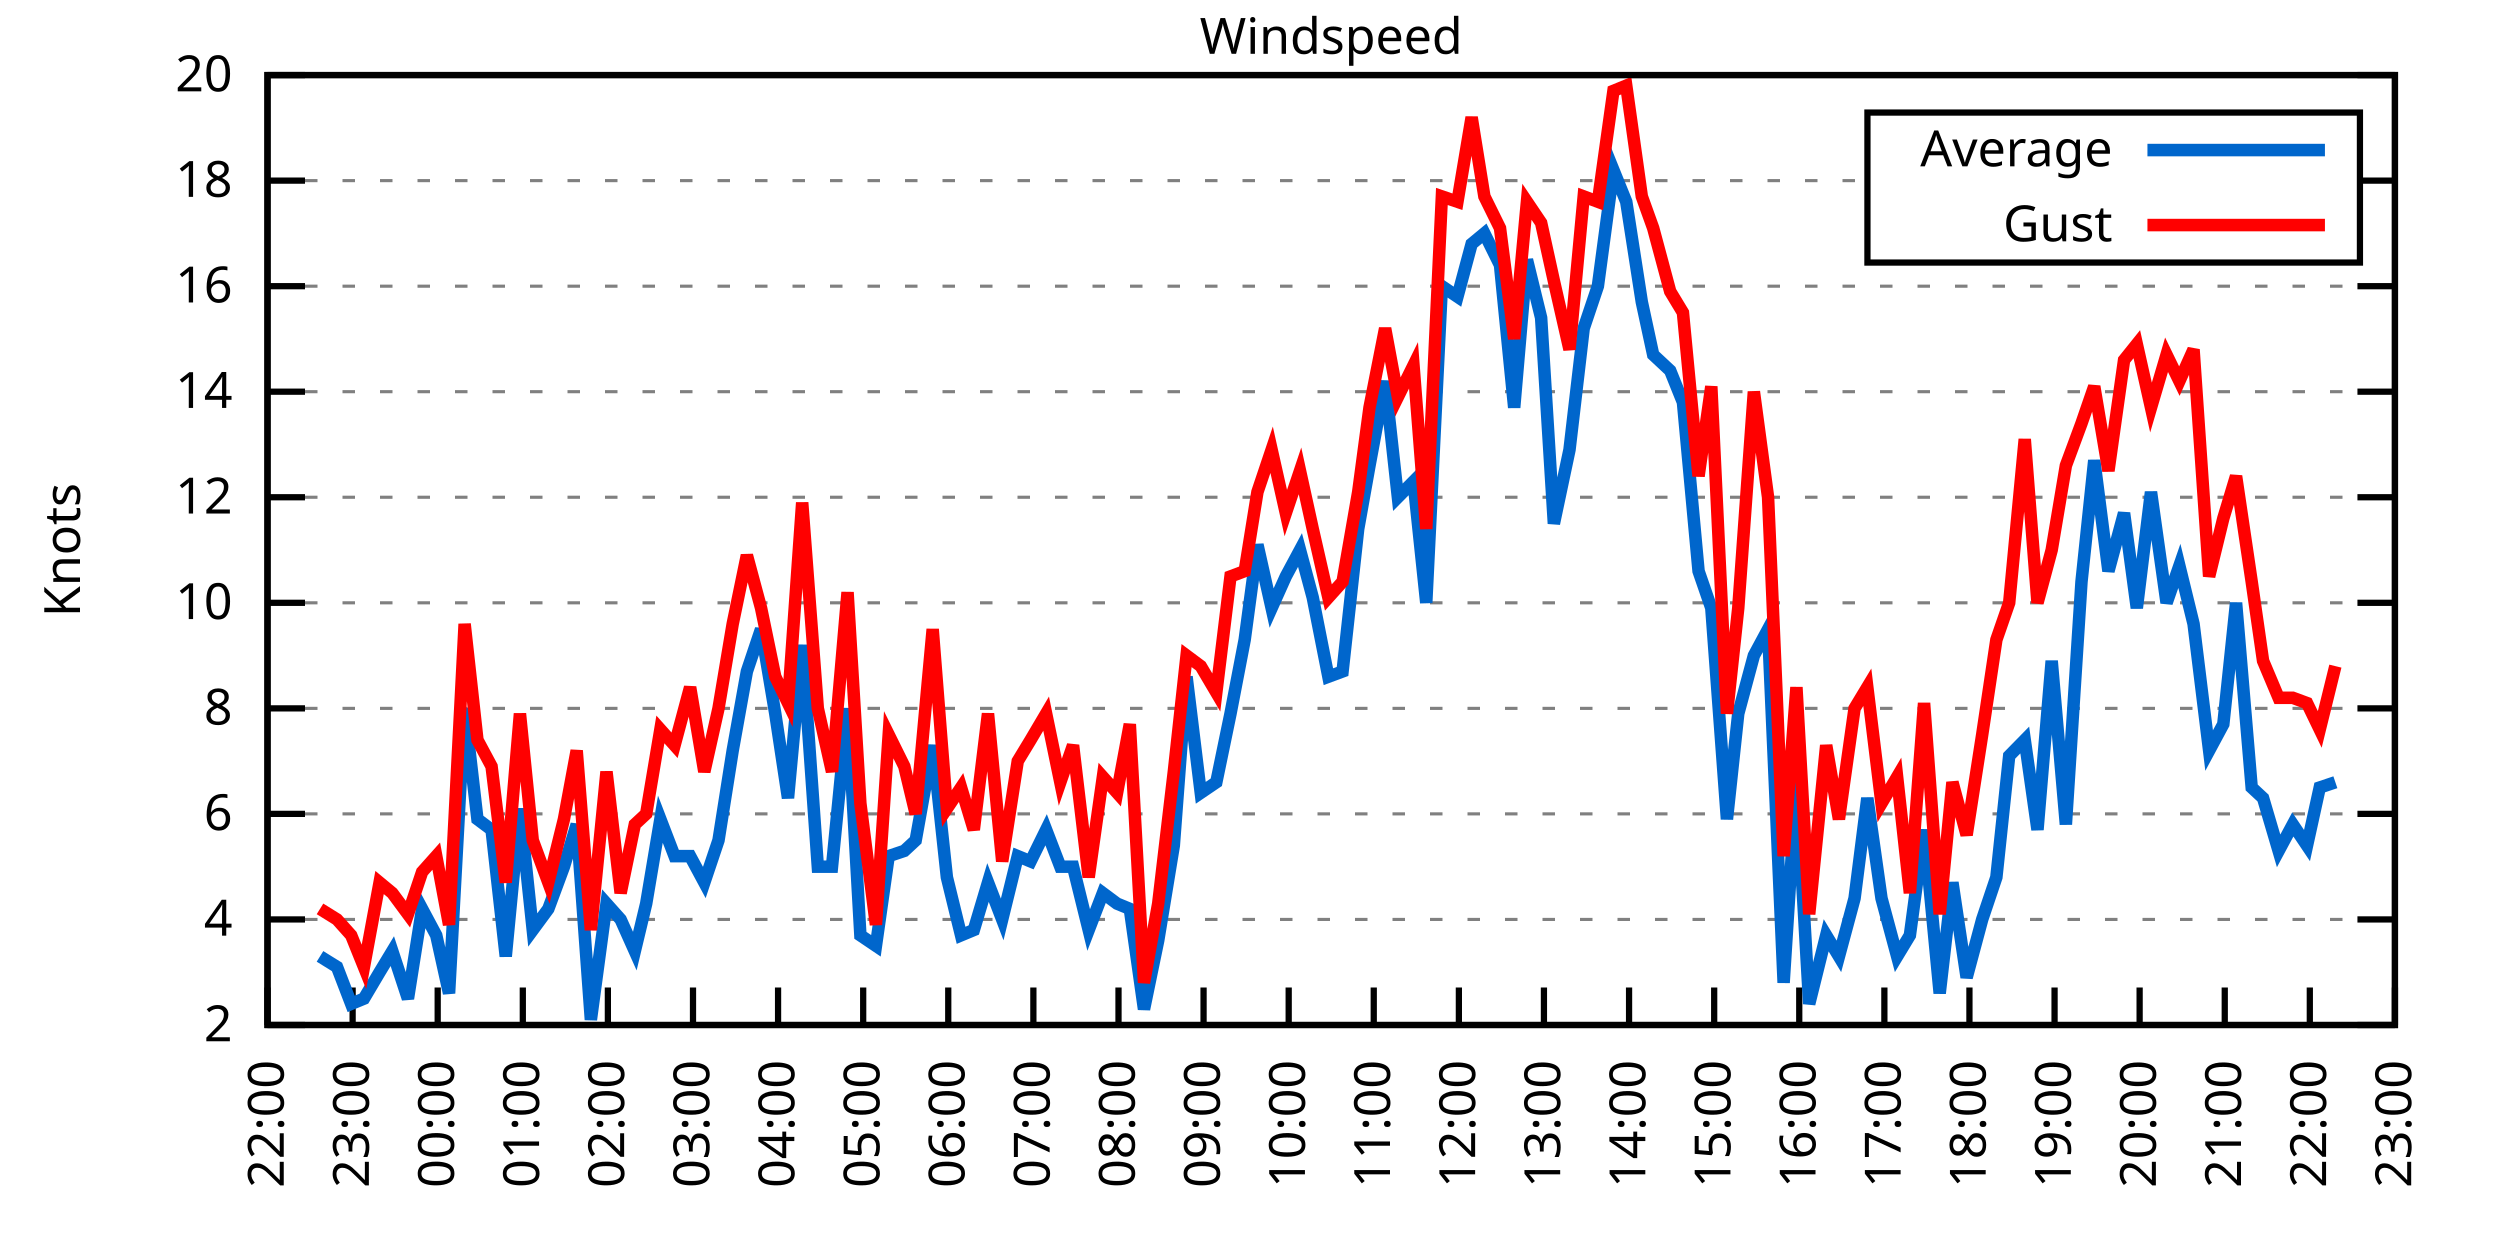
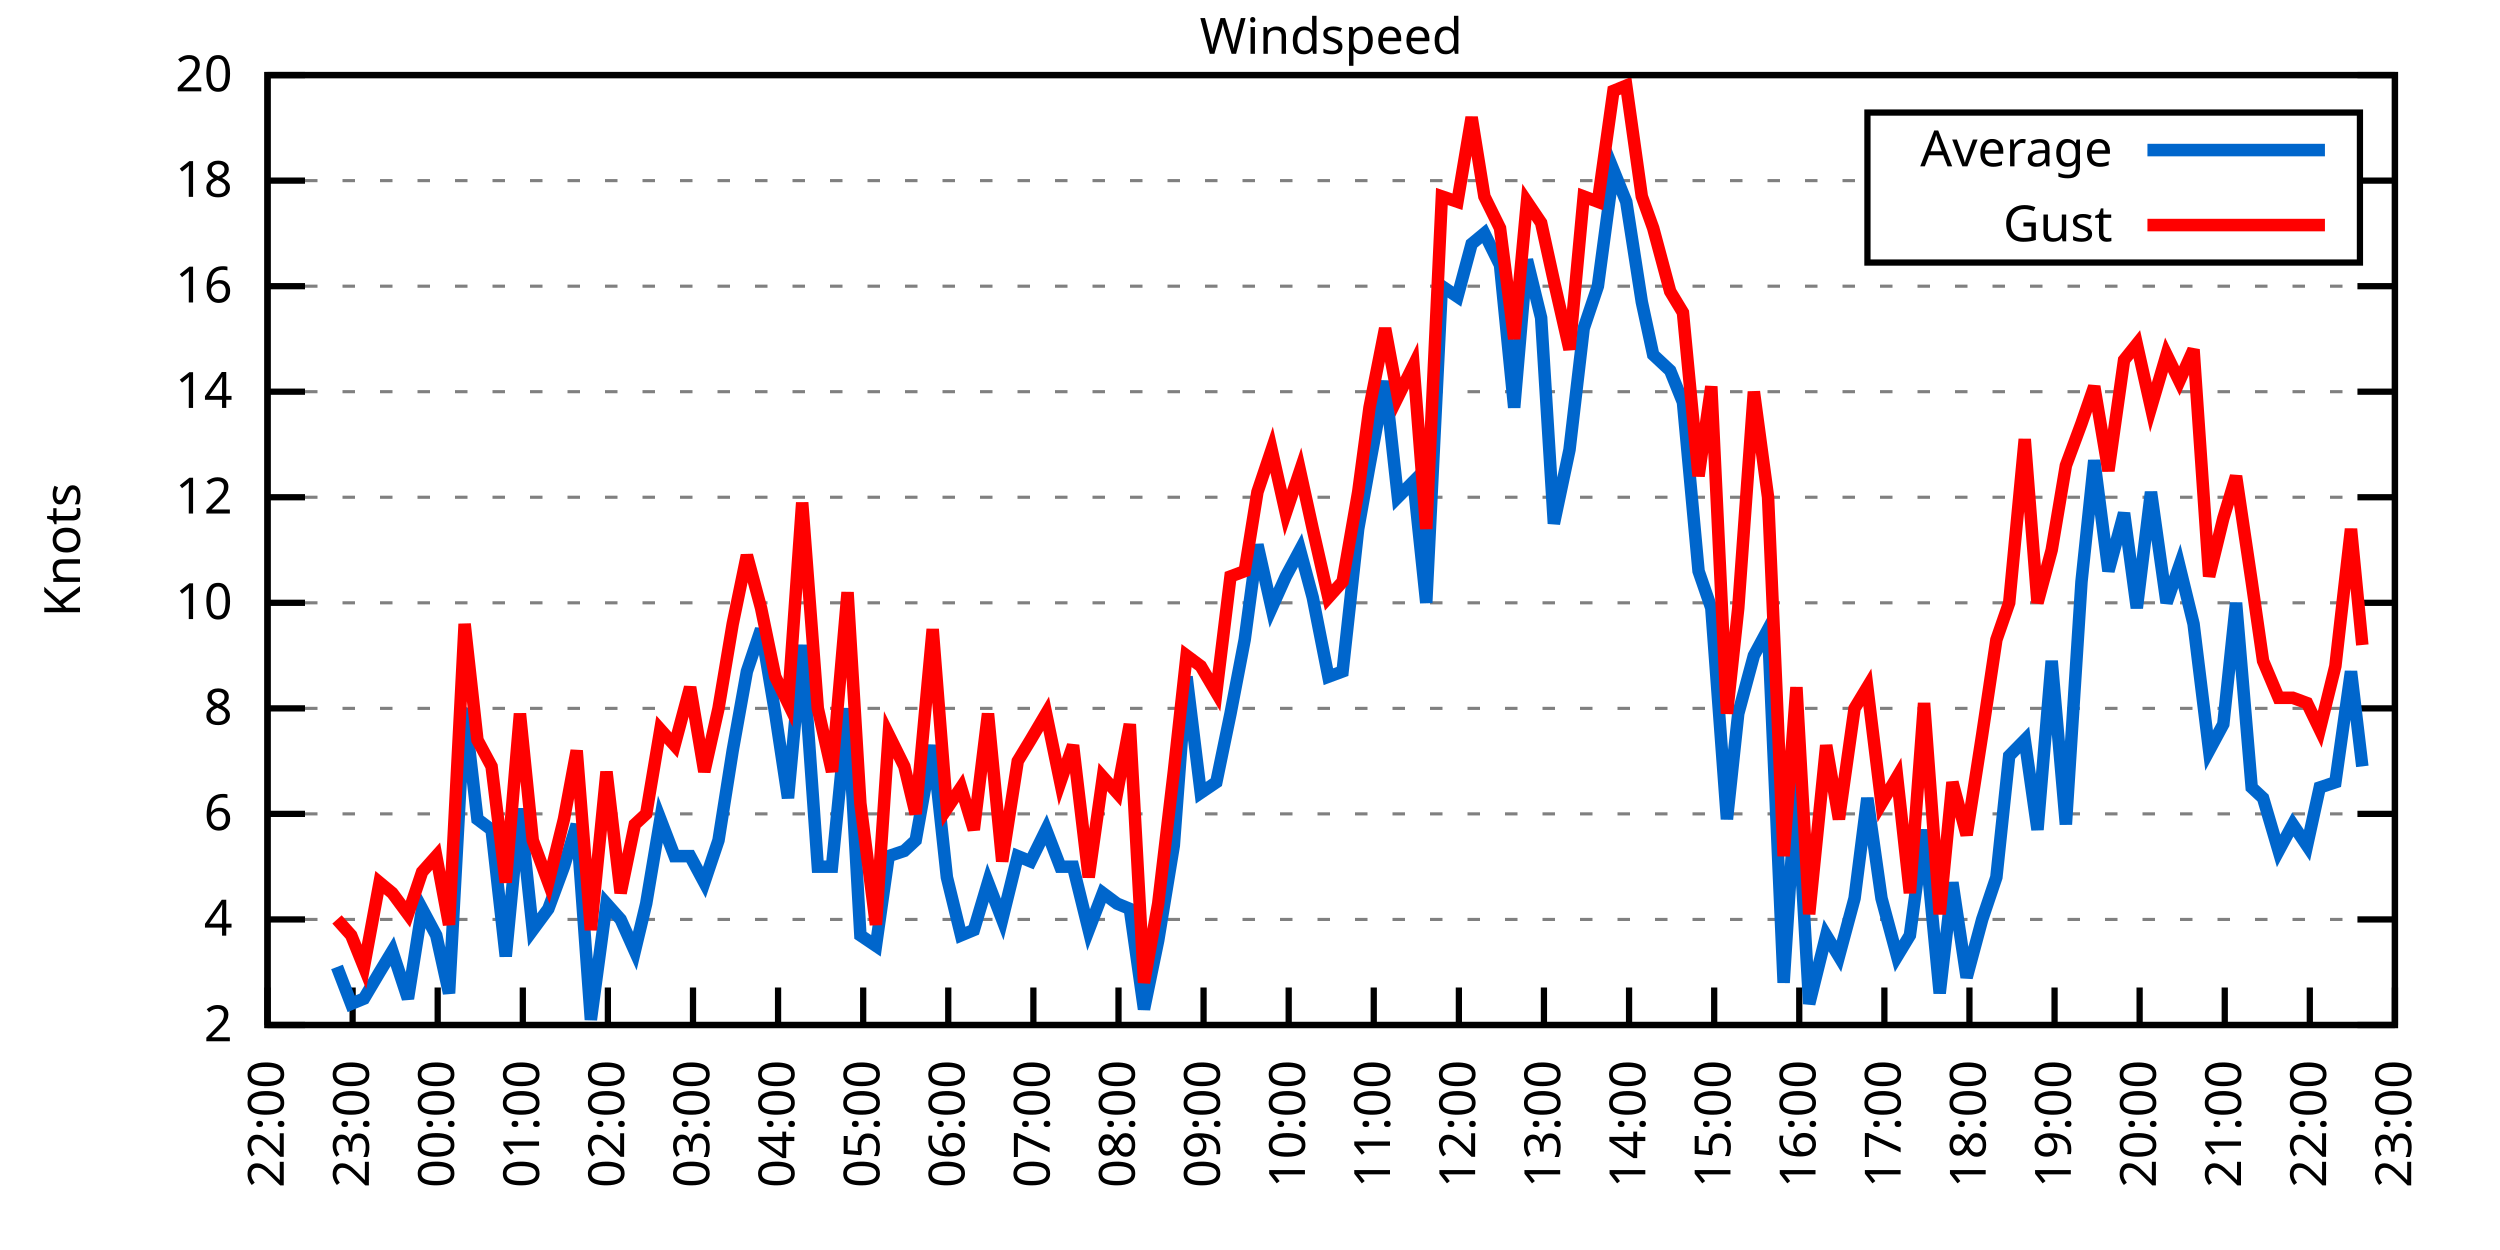
<svg xmlns="http://www.w3.org/2000/svg" xmlns:xlink="http://www.w3.org/1999/xlink" width="400" height="200" viewBox="0 0 400 200">
  <g id="gnuplot_canvas">
    <rect x="0" y="0" width="400" height="200" fill="none" />
    <defs>
      <circle id="gpDot" r="0.5" stroke-width="0.5" stroke="currentColor" />
      <path id="gpPt0" stroke-width="0.333" stroke="currentColor" d="M-1,0 h2 M0,-1 v2" />
      <path id="gpPt1" stroke-width="0.333" stroke="currentColor" d="M-1,-1 L1,1 M1,-1 L-1,1" />
      <path id="gpPt2" stroke-width="0.333" stroke="currentColor" d="M-1,0 L1,0 M0,-1 L0,1 M-1,-1 L1,1 M-1,1 L1,-1" />
      <rect id="gpPt3" stroke-width="0.333" stroke="currentColor" x="-1" y="-1" width="2" height="2" />
      <rect id="gpPt4" stroke-width="0.333" stroke="currentColor" fill="currentColor" x="-1" y="-1" width="2" height="2" />
      <circle id="gpPt5" stroke-width="0.333" stroke="currentColor" cx="0" cy="0" r="1" />
      <use xlink:href="#gpPt5" id="gpPt6" fill="currentColor" stroke="none" />
      <path id="gpPt7" stroke-width="0.333" stroke="currentColor" d="M0,-1.33 L-1.33,0.67 L1.33,0.67 z" />
      <use xlink:href="#gpPt7" id="gpPt8" fill="currentColor" stroke="none" />
      <use xlink:href="#gpPt7" id="gpPt9" stroke="currentColor" transform="rotate(180)" />
      <use xlink:href="#gpPt9" id="gpPt10" fill="currentColor" stroke="none" />
      <use xlink:href="#gpPt3" id="gpPt11" stroke="currentColor" transform="rotate(45)" />
      <use xlink:href="#gpPt11" id="gpPt12" fill="currentColor" stroke="none" />
      <path id="gpPt13" stroke-width="0.333" stroke="currentColor" d="M0,1.330 L1.265,0.411 L0.782,-1.067 L-0.782,-1.076 L-1.265,0.411 z" />
      <use xlink:href="#gpPt13" id="gpPt14" fill="currentColor" stroke="none" />
      <filter id="textbox" filterUnits="objectBoundingBox" x="0" y="0" height="1" width="1">
        <feFlood flood-color="white" flood-opacity="1" result="bgnd" />
        <feComposite in="SourceGraphic" in2="bgnd" operator="atop" />
      </filter>
      <filter id="greybox" filterUnits="objectBoundingBox" x="0" y="0" height="1" width="1">
        <feFlood flood-color="lightgrey" flood-opacity="1" result="grey" />
        <feComposite in="SourceGraphic" in2="grey" operator="atop" />
      </filter>
    </defs>
    <g fill="none" color="white" stroke="currentColor" stroke-width="1.00" stroke-linecap="butt" stroke-linejoin="miter">
</g>
    <g fill="none" color="black" stroke="currentColor" stroke-width="1.00" stroke-linecap="butt" stroke-linejoin="miter">
      <g stroke="none" shape-rendering="crispEdges">
        <polygon fill="rgb(255, 255, 255)" points="42.80,164.00 383.18,164.00 383.18,12.02 42.80,12.02 " />
      </g>
    </g>
    <g fill="none" color="black" stroke="currentColor" stroke-width="1.00" stroke-linecap="butt" stroke-linejoin="miter">
</g>
    <g fill="none" color="black" stroke="black" stroke-width="0.50" stroke-linecap="butt" stroke-linejoin="miter">
</g>
    <g fill="none" color="gray" stroke="currentColor" stroke-width="0.50" stroke-linecap="butt" stroke-linejoin="miter">
      <path stroke="gray" stroke-dasharray="2,4" class="gridline" d="M42.80,164.00 L383.19,164.00  " />
    </g>
    <g fill="none" color="gray" stroke="gray" stroke-width="1.00" stroke-linecap="butt" stroke-linejoin="miter">
</g>
    <g fill="none" color="black" stroke="currentColor" stroke-width="1.00" stroke-linecap="butt" stroke-linejoin="miter">
      <path stroke="black" d="M42.80,164.00 L48.80,164.00 M383.19,164.00 L377.19,164.00  " />
      <g transform="translate(37.20,166.60)" stroke="none" fill="black" font-family="Sans" font-size="8.00" text-anchor="end">
        <text>
          <tspan font-family="Sans"> 2</tspan>
        </text>
      </g>
    </g>
    <g fill="none" color="black" stroke="currentColor" stroke-width="1.00" stroke-linecap="butt" stroke-linejoin="miter">
</g>
    <g fill="none" color="black" stroke="black" stroke-width="0.50" stroke-linecap="butt" stroke-linejoin="miter">
</g>
    <g fill="none" color="gray" stroke="currentColor" stroke-width="0.50" stroke-linecap="butt" stroke-linejoin="miter">
      <path stroke="gray" stroke-dasharray="2,4" class="gridline" d="M42.80,147.11 L383.19,147.11  " />
    </g>
    <g fill="none" color="gray" stroke="gray" stroke-width="1.00" stroke-linecap="butt" stroke-linejoin="miter">
</g>
    <g fill="none" color="black" stroke="currentColor" stroke-width="1.00" stroke-linecap="butt" stroke-linejoin="miter">
      <path stroke="black" d="M42.80,147.11 L48.80,147.11 M383.19,147.11 L377.19,147.11  " />
      <g transform="translate(37.20,149.71)" stroke="none" fill="black" font-family="Sans" font-size="8.00" text-anchor="end">
        <text>
          <tspan font-family="Sans"> 4</tspan>
        </text>
      </g>
    </g>
    <g fill="none" color="black" stroke="currentColor" stroke-width="1.00" stroke-linecap="butt" stroke-linejoin="miter">
</g>
    <g fill="none" color="black" stroke="black" stroke-width="0.50" stroke-linecap="butt" stroke-linejoin="miter">
</g>
    <g fill="none" color="gray" stroke="currentColor" stroke-width="0.50" stroke-linecap="butt" stroke-linejoin="miter">
      <path stroke="gray" stroke-dasharray="2,4" class="gridline" d="M42.80,130.22 L383.19,130.22  " />
    </g>
    <g fill="none" color="gray" stroke="gray" stroke-width="1.00" stroke-linecap="butt" stroke-linejoin="miter">
</g>
    <g fill="none" color="black" stroke="currentColor" stroke-width="1.00" stroke-linecap="butt" stroke-linejoin="miter">
      <path stroke="black" d="M42.80,130.22 L48.80,130.22 M383.19,130.22 L377.19,130.22  " />
      <g transform="translate(37.20,132.82)" stroke="none" fill="black" font-family="Sans" font-size="8.00" text-anchor="end">
        <text>
          <tspan font-family="Sans"> 6</tspan>
        </text>
      </g>
    </g>
    <g fill="none" color="black" stroke="currentColor" stroke-width="1.00" stroke-linecap="butt" stroke-linejoin="miter">
</g>
    <g fill="none" color="black" stroke="black" stroke-width="0.50" stroke-linecap="butt" stroke-linejoin="miter">
</g>
    <g fill="none" color="gray" stroke="currentColor" stroke-width="0.50" stroke-linecap="butt" stroke-linejoin="miter">
      <path stroke="gray" stroke-dasharray="2,4" class="gridline" d="M42.80,113.34 L383.19,113.34  " />
    </g>
    <g fill="none" color="gray" stroke="gray" stroke-width="1.00" stroke-linecap="butt" stroke-linejoin="miter">
</g>
    <g fill="none" color="black" stroke="currentColor" stroke-width="1.00" stroke-linecap="butt" stroke-linejoin="miter">
      <path stroke="black" d="M42.80,113.34 L48.80,113.34 M383.19,113.34 L377.19,113.34  " />
      <g transform="translate(37.20,115.94)" stroke="none" fill="black" font-family="Sans" font-size="8.00" text-anchor="end">
        <text>
          <tspan font-family="Sans"> 8</tspan>
        </text>
      </g>
    </g>
    <g fill="none" color="black" stroke="currentColor" stroke-width="1.00" stroke-linecap="butt" stroke-linejoin="miter">
</g>
    <g fill="none" color="black" stroke="black" stroke-width="0.50" stroke-linecap="butt" stroke-linejoin="miter">
</g>
    <g fill="none" color="gray" stroke="currentColor" stroke-width="0.50" stroke-linecap="butt" stroke-linejoin="miter">
      <path stroke="gray" stroke-dasharray="2,4" class="gridline" d="M42.80,96.45 L383.19,96.45  " />
    </g>
    <g fill="none" color="gray" stroke="gray" stroke-width="1.00" stroke-linecap="butt" stroke-linejoin="miter">
</g>
    <g fill="none" color="black" stroke="currentColor" stroke-width="1.00" stroke-linecap="butt" stroke-linejoin="miter">
      <path stroke="black" d="M42.80,96.45 L48.80,96.45 M383.19,96.45 L377.19,96.45  " />
      <g transform="translate(37.20,99.05)" stroke="none" fill="black" font-family="Sans" font-size="8.00" text-anchor="end">
        <text>
          <tspan font-family="Sans"> 10</tspan>
        </text>
      </g>
    </g>
    <g fill="none" color="black" stroke="currentColor" stroke-width="1.00" stroke-linecap="butt" stroke-linejoin="miter">
</g>
    <g fill="none" color="black" stroke="black" stroke-width="0.50" stroke-linecap="butt" stroke-linejoin="miter">
</g>
    <g fill="none" color="gray" stroke="currentColor" stroke-width="0.50" stroke-linecap="butt" stroke-linejoin="miter">
      <path stroke="gray" stroke-dasharray="2,4" class="gridline" d="M42.80,79.56 L383.19,79.56  " />
    </g>
    <g fill="none" color="gray" stroke="gray" stroke-width="1.00" stroke-linecap="butt" stroke-linejoin="miter">
</g>
    <g fill="none" color="black" stroke="currentColor" stroke-width="1.00" stroke-linecap="butt" stroke-linejoin="miter">
      <path stroke="black" d="M42.80,79.56 L48.80,79.56 M383.19,79.56 L377.19,79.56  " />
      <g transform="translate(37.20,82.16)" stroke="none" fill="black" font-family="Sans" font-size="8.00" text-anchor="end">
        <text>
          <tspan font-family="Sans"> 12</tspan>
        </text>
      </g>
    </g>
    <g fill="none" color="black" stroke="currentColor" stroke-width="1.00" stroke-linecap="butt" stroke-linejoin="miter">
</g>
    <g fill="none" color="black" stroke="black" stroke-width="0.50" stroke-linecap="butt" stroke-linejoin="miter">
</g>
    <g fill="none" color="gray" stroke="currentColor" stroke-width="0.50" stroke-linecap="butt" stroke-linejoin="miter">
      <path stroke="gray" stroke-dasharray="2,4" class="gridline" d="M42.80,62.67 L383.19,62.67  " />
    </g>
    <g fill="none" color="gray" stroke="gray" stroke-width="1.00" stroke-linecap="butt" stroke-linejoin="miter">
</g>
    <g fill="none" color="black" stroke="currentColor" stroke-width="1.00" stroke-linecap="butt" stroke-linejoin="miter">
      <path stroke="black" d="M42.80,62.67 L48.80,62.67 M383.19,62.67 L377.19,62.67  " />
      <g transform="translate(37.20,65.27)" stroke="none" fill="black" font-family="Sans" font-size="8.00" text-anchor="end">
        <text>
          <tspan font-family="Sans"> 14</tspan>
        </text>
      </g>
    </g>
    <g fill="none" color="black" stroke="currentColor" stroke-width="1.00" stroke-linecap="butt" stroke-linejoin="miter">
</g>
    <g fill="none" color="black" stroke="black" stroke-width="0.50" stroke-linecap="butt" stroke-linejoin="miter">
</g>
    <g fill="none" color="gray" stroke="currentColor" stroke-width="0.50" stroke-linecap="butt" stroke-linejoin="miter">
      <path stroke="gray" stroke-dasharray="2,4" class="gridline" d="M42.80,45.79 L383.19,45.79  " />
    </g>
    <g fill="none" color="gray" stroke="gray" stroke-width="1.00" stroke-linecap="butt" stroke-linejoin="miter">
</g>
    <g fill="none" color="black" stroke="currentColor" stroke-width="1.00" stroke-linecap="butt" stroke-linejoin="miter">
      <path stroke="black" d="M42.80,45.79 L48.80,45.79 M383.19,45.79 L377.19,45.79  " />
      <g transform="translate(37.20,48.39)" stroke="none" fill="black" font-family="Sans" font-size="8.00" text-anchor="end">
        <text>
          <tspan font-family="Sans"> 16</tspan>
        </text>
      </g>
    </g>
    <g fill="none" color="black" stroke="currentColor" stroke-width="1.00" stroke-linecap="butt" stroke-linejoin="miter">
</g>
    <g fill="none" color="black" stroke="black" stroke-width="0.50" stroke-linecap="butt" stroke-linejoin="miter">
</g>
    <g fill="none" color="gray" stroke="currentColor" stroke-width="0.50" stroke-linecap="butt" stroke-linejoin="miter">
      <path stroke="gray" stroke-dasharray="2,4" class="gridline" d="M42.80,28.90 L298.79,28.90 M377.59,28.90 L383.19,28.90  " />
    </g>
    <g fill="none" color="gray" stroke="gray" stroke-width="1.00" stroke-linecap="butt" stroke-linejoin="miter">
</g>
    <g fill="none" color="black" stroke="currentColor" stroke-width="1.00" stroke-linecap="butt" stroke-linejoin="miter">
      <path stroke="black" d="M42.80,28.90 L48.80,28.90 M383.19,28.90 L377.19,28.90  " />
      <g transform="translate(37.20,31.50)" stroke="none" fill="black" font-family="Sans" font-size="8.00" text-anchor="end">
        <text>
          <tspan font-family="Sans"> 18</tspan>
        </text>
      </g>
    </g>
    <g fill="none" color="black" stroke="currentColor" stroke-width="1.00" stroke-linecap="butt" stroke-linejoin="miter">
</g>
    <g fill="none" color="black" stroke="black" stroke-width="0.50" stroke-linecap="butt" stroke-linejoin="miter">
</g>
    <g fill="none" color="gray" stroke="currentColor" stroke-width="0.50" stroke-linecap="butt" stroke-linejoin="miter">
      <path stroke="gray" stroke-dasharray="2,4" class="gridline" d="M42.80,12.01 L383.19,12.01  " />
    </g>
    <g fill="none" color="gray" stroke="gray" stroke-width="1.00" stroke-linecap="butt" stroke-linejoin="miter">
</g>
    <g fill="none" color="black" stroke="currentColor" stroke-width="1.00" stroke-linecap="butt" stroke-linejoin="miter">
      <path stroke="black" d="M42.80,12.01 L48.80,12.01 M383.19,12.01 L377.19,12.01  " />
      <g transform="translate(37.20,14.61)" stroke="none" fill="black" font-family="Sans" font-size="8.00" text-anchor="end">
        <text>
          <tspan font-family="Sans"> 20</tspan>
        </text>
      </g>
    </g>
    <g fill="none" color="black" stroke="currentColor" stroke-width="1.00" stroke-linecap="butt" stroke-linejoin="miter">
      <path stroke="black" d="M42.80,164.00 L42.80,158.00  " />
      <g transform="translate(45.40,169.60) rotate(270.00)" stroke="none" fill="black" font-family="Sans" font-size="8.00" text-anchor="end">
        <text>
          <tspan font-family="Sans">22:00</tspan>
        </text>
      </g>
    </g>
    <g fill="none" color="black" stroke="currentColor" stroke-width="1.00" stroke-linecap="butt" stroke-linejoin="miter">
      <path stroke="black" d="M56.42,164.00 L56.42,158.00  " />
      <g transform="translate(59.02,169.60) rotate(270.00)" stroke="none" fill="black" font-family="Sans" font-size="8.00" text-anchor="end">
        <text>
          <tspan font-family="Sans">23:00</tspan>
        </text>
      </g>
    </g>
    <g fill="none" color="black" stroke="currentColor" stroke-width="1.00" stroke-linecap="butt" stroke-linejoin="miter">
      <path stroke="black" d="M70.03,164.00 L70.03,158.00  " />
      <g transform="translate(72.63,169.60) rotate(270.00)" stroke="none" fill="black" font-family="Sans" font-size="8.00" text-anchor="end">
        <text>
          <tspan font-family="Sans">00:00</tspan>
        </text>
      </g>
    </g>
    <g fill="none" color="black" stroke="currentColor" stroke-width="1.00" stroke-linecap="butt" stroke-linejoin="miter">
      <path stroke="black" d="M83.65,164.00 L83.65,158.00  " />
      <g transform="translate(86.25,169.60) rotate(270.00)" stroke="none" fill="black" font-family="Sans" font-size="8.00" text-anchor="end">
        <text>
          <tspan font-family="Sans">01:00</tspan>
        </text>
      </g>
    </g>
    <g fill="none" color="black" stroke="currentColor" stroke-width="1.00" stroke-linecap="butt" stroke-linejoin="miter">
      <path stroke="black" d="M97.26,164.00 L97.26,158.00  " />
      <g transform="translate(99.86,169.60) rotate(270.00)" stroke="none" fill="black" font-family="Sans" font-size="8.00" text-anchor="end">
        <text>
          <tspan font-family="Sans">02:00</tspan>
        </text>
      </g>
    </g>
    <g fill="none" color="black" stroke="currentColor" stroke-width="1.00" stroke-linecap="butt" stroke-linejoin="miter">
      <path stroke="black" d="M110.88,164.00 L110.88,158.00  " />
      <g transform="translate(113.48,169.60) rotate(270.00)" stroke="none" fill="black" font-family="Sans" font-size="8.00" text-anchor="end">
        <text>
          <tspan font-family="Sans">03:00</tspan>
        </text>
      </g>
    </g>
    <g fill="none" color="black" stroke="currentColor" stroke-width="1.00" stroke-linecap="butt" stroke-linejoin="miter">
      <path stroke="black" d="M124.49,164.00 L124.49,158.00  " />
      <g transform="translate(127.09,169.60) rotate(270.00)" stroke="none" fill="black" font-family="Sans" font-size="8.00" text-anchor="end">
        <text>
          <tspan font-family="Sans">04:00</tspan>
        </text>
      </g>
    </g>
    <g fill="none" color="black" stroke="currentColor" stroke-width="1.00" stroke-linecap="butt" stroke-linejoin="miter">
      <path stroke="black" d="M138.11,164.00 L138.11,158.00  " />
      <g transform="translate(140.71,169.60) rotate(270.00)" stroke="none" fill="black" font-family="Sans" font-size="8.00" text-anchor="end">
        <text>
          <tspan font-family="Sans">05:00</tspan>
        </text>
      </g>
    </g>
    <g fill="none" color="black" stroke="currentColor" stroke-width="1.00" stroke-linecap="butt" stroke-linejoin="miter">
      <path stroke="black" d="M151.72,164.00 L151.72,158.00  " />
      <g transform="translate(154.32,169.60) rotate(270.00)" stroke="none" fill="black" font-family="Sans" font-size="8.00" text-anchor="end">
        <text>
          <tspan font-family="Sans">06:00</tspan>
        </text>
      </g>
    </g>
    <g fill="none" color="black" stroke="currentColor" stroke-width="1.00" stroke-linecap="butt" stroke-linejoin="miter">
      <path stroke="black" d="M165.34,164.00 L165.34,158.00  " />
      <g transform="translate(167.94,169.60) rotate(270.00)" stroke="none" fill="black" font-family="Sans" font-size="8.00" text-anchor="end">
        <text>
          <tspan font-family="Sans">07:00</tspan>
        </text>
      </g>
    </g>
    <g fill="none" color="black" stroke="currentColor" stroke-width="1.00" stroke-linecap="butt" stroke-linejoin="miter">
      <path stroke="black" d="M178.96,164.00 L178.96,158.00  " />
      <g transform="translate(181.56,169.60) rotate(270.00)" stroke="none" fill="black" font-family="Sans" font-size="8.00" text-anchor="end">
        <text>
          <tspan font-family="Sans">08:00</tspan>
        </text>
      </g>
    </g>
    <g fill="none" color="black" stroke="currentColor" stroke-width="1.00" stroke-linecap="butt" stroke-linejoin="miter">
      <path stroke="black" d="M192.57,164.00 L192.57,158.00  " />
      <g transform="translate(195.17,169.60) rotate(270.00)" stroke="none" fill="black" font-family="Sans" font-size="8.00" text-anchor="end">
        <text>
          <tspan font-family="Sans">09:00</tspan>
        </text>
      </g>
    </g>
    <g fill="none" color="black" stroke="currentColor" stroke-width="1.00" stroke-linecap="butt" stroke-linejoin="miter">
      <path stroke="black" d="M206.19,164.00 L206.19,158.00  " />
      <g transform="translate(208.79,169.60) rotate(270.00)" stroke="none" fill="black" font-family="Sans" font-size="8.00" text-anchor="end">
        <text>
          <tspan font-family="Sans">10:00</tspan>
        </text>
      </g>
    </g>
    <g fill="none" color="black" stroke="currentColor" stroke-width="1.00" stroke-linecap="butt" stroke-linejoin="miter">
      <path stroke="black" d="M219.80,164.00 L219.80,158.00  " />
      <g transform="translate(222.40,169.60) rotate(270.00)" stroke="none" fill="black" font-family="Sans" font-size="8.00" text-anchor="end">
        <text>
          <tspan font-family="Sans">11:00</tspan>
        </text>
      </g>
    </g>
    <g fill="none" color="black" stroke="currentColor" stroke-width="1.00" stroke-linecap="butt" stroke-linejoin="miter">
      <path stroke="black" d="M233.42,164.00 L233.42,158.00  " />
      <g transform="translate(236.02,169.60) rotate(270.00)" stroke="none" fill="black" font-family="Sans" font-size="8.00" text-anchor="end">
        <text>
          <tspan font-family="Sans">12:00</tspan>
        </text>
      </g>
    </g>
    <g fill="none" color="black" stroke="currentColor" stroke-width="1.00" stroke-linecap="butt" stroke-linejoin="miter">
      <path stroke="black" d="M247.03,164.00 L247.03,158.00  " />
      <g transform="translate(249.63,169.60) rotate(270.00)" stroke="none" fill="black" font-family="Sans" font-size="8.00" text-anchor="end">
        <text>
          <tspan font-family="Sans">13:00</tspan>
        </text>
      </g>
    </g>
    <g fill="none" color="black" stroke="currentColor" stroke-width="1.00" stroke-linecap="butt" stroke-linejoin="miter">
      <path stroke="black" d="M260.65,164.00 L260.65,158.00  " />
      <g transform="translate(263.25,169.60) rotate(270.00)" stroke="none" fill="black" font-family="Sans" font-size="8.00" text-anchor="end">
        <text>
          <tspan font-family="Sans">14:00</tspan>
        </text>
      </g>
    </g>
    <g fill="none" color="black" stroke="currentColor" stroke-width="1.00" stroke-linecap="butt" stroke-linejoin="miter">
      <path stroke="black" d="M274.27,164.00 L274.27,158.00  " />
      <g transform="translate(276.87,169.60) rotate(270.00)" stroke="none" fill="black" font-family="Sans" font-size="8.00" text-anchor="end">
        <text>
          <tspan font-family="Sans">15:00</tspan>
        </text>
      </g>
    </g>
    <g fill="none" color="black" stroke="currentColor" stroke-width="1.00" stroke-linecap="butt" stroke-linejoin="miter">
      <path stroke="black" d="M287.88,164.00 L287.88,158.00  " />
      <g transform="translate(290.48,169.60) rotate(270.00)" stroke="none" fill="black" font-family="Sans" font-size="8.00" text-anchor="end">
        <text>
          <tspan font-family="Sans">16:00</tspan>
        </text>
      </g>
    </g>
    <g fill="none" color="black" stroke="currentColor" stroke-width="1.00" stroke-linecap="butt" stroke-linejoin="miter">
      <path stroke="black" d="M301.50,164.00 L301.50,158.00  " />
      <g transform="translate(304.10,169.60) rotate(270.00)" stroke="none" fill="black" font-family="Sans" font-size="8.00" text-anchor="end">
        <text>
          <tspan font-family="Sans">17:00</tspan>
        </text>
      </g>
    </g>
    <g fill="none" color="black" stroke="currentColor" stroke-width="1.00" stroke-linecap="butt" stroke-linejoin="miter">
      <path stroke="black" d="M315.11,164.00 L315.11,158.00  " />
      <g transform="translate(317.71,169.60) rotate(270.00)" stroke="none" fill="black" font-family="Sans" font-size="8.00" text-anchor="end">
        <text>
          <tspan font-family="Sans">18:00</tspan>
        </text>
      </g>
    </g>
    <g fill="none" color="black" stroke="currentColor" stroke-width="1.00" stroke-linecap="butt" stroke-linejoin="miter">
      <path stroke="black" d="M328.73,164.00 L328.73,158.00  " />
      <g transform="translate(331.33,169.60) rotate(270.00)" stroke="none" fill="black" font-family="Sans" font-size="8.00" text-anchor="end">
        <text>
          <tspan font-family="Sans">19:00</tspan>
        </text>
      </g>
    </g>
    <g fill="none" color="black" stroke="currentColor" stroke-width="1.00" stroke-linecap="butt" stroke-linejoin="miter">
      <path stroke="black" d="M342.34,164.00 L342.34,158.00  " />
      <g transform="translate(344.94,169.60) rotate(270.00)" stroke="none" fill="black" font-family="Sans" font-size="8.00" text-anchor="end">
        <text>
          <tspan font-family="Sans">20:00</tspan>
        </text>
      </g>
    </g>
    <g fill="none" color="black" stroke="currentColor" stroke-width="1.00" stroke-linecap="butt" stroke-linejoin="miter">
      <path stroke="black" d="M355.96,164.00 L355.96,158.00  " />
      <g transform="translate(358.56,169.60) rotate(270.00)" stroke="none" fill="black" font-family="Sans" font-size="8.00" text-anchor="end">
        <text>
          <tspan font-family="Sans">21:00</tspan>
        </text>
      </g>
    </g>
    <g fill="none" color="black" stroke="currentColor" stroke-width="1.00" stroke-linecap="butt" stroke-linejoin="miter">
      <path stroke="black" d="M369.57,164.00 L369.57,158.00  " />
      <g transform="translate(372.17,169.60) rotate(270.00)" stroke="none" fill="black" font-family="Sans" font-size="8.00" text-anchor="end">
        <text>
          <tspan font-family="Sans">22:00</tspan>
        </text>
      </g>
    </g>
    <g fill="none" color="black" stroke="currentColor" stroke-width="1.00" stroke-linecap="butt" stroke-linejoin="miter">
      <path stroke="black" d="M383.19,164.00 L383.19,158.00  " />
      <g transform="translate(385.79,169.60) rotate(270.00)" stroke="none" fill="black" font-family="Sans" font-size="8.00" text-anchor="end">
        <text>
          <tspan font-family="Sans">23:00</tspan>
        </text>
      </g>
    </g>
    <g fill="none" color="black" stroke="currentColor" stroke-width="1.00" stroke-linecap="butt" stroke-linejoin="miter">
</g>
    <g fill="none" color="black" stroke="currentColor" stroke-width="1.00" stroke-linecap="butt" stroke-linejoin="miter">
      <path stroke="black" d="M42.80,12.01 L42.80,164.00 L383.19,164.00 L383.19,12.01 L42.80,12.01 Z  " />
    </g>
    <g fill="none" color="black" stroke="currentColor" stroke-width="1.00" stroke-linecap="butt" stroke-linejoin="miter">
</g>
    <g fill="none" color="black" stroke="currentColor" stroke-width="1.00" stroke-linecap="butt" stroke-linejoin="miter">
      <path stroke="black" d="M298.79,42.01 L298.79,18.01 L377.59,18.01 L377.59,42.01 L298.79,42.01 Z  " />
    </g>
    <g id="Windspeed_plot_1">
      <g fill="none" color="white" stroke="black" stroke-width="2.00" stroke-linecap="butt" stroke-linejoin="miter">
</g>
      <g fill="none" color="black" stroke="currentColor" stroke-width="2.00" stroke-linecap="butt" stroke-linejoin="miter">
        <g transform="translate(337.99,26.61)" stroke="none" fill="black" font-family="Sans" font-size="8.00" text-anchor="end">
          <text>
            <tspan font-family="Sans">Average</tspan>
          </text>
        </g>
      </g>
      <g fill="none" color="black" stroke="currentColor" stroke-width="2.00" stroke-linecap="butt" stroke-linejoin="miter">
-         <path stroke="rgb(  0, 102, 204)" d="M343.59,24.01 L371.99,24.01 M51.20,153.02 L53.92,154.71 L56.19,160.62 L58.23,159.78 L60.73,155.56 L62.77,152.18   L65.27,159.78 L67.54,145.42 L69.80,149.65 L71.85,158.93 L74.34,113.34 L76.39,131.07 L78.65,132.76 L80.92,153.02   L83.19,129.38 L85.24,148.80 L87.73,145.42 L90.23,138.67 L92.27,131.91 L94.54,163.16 L97.04,144.58 L99.30,147.11   L101.57,152.18 L103.39,144.58 L105.66,131.07 L107.93,136.98 L110.42,136.98 L112.69,141.20 L114.96,134.45 L117.23,120.09   L119.50,107.43 L121.77,100.67 L124.04,114.18 L126.08,127.69 L128.35,103.20 L130.85,138.67 L133.12,138.67 L135.61,113.34   L137.66,149.65 L140.15,151.33 L142.19,136.98 L144.69,136.14 L146.51,134.45 L149.23,119.25 L151.50,140.36 L153.77,149.65   L155.81,148.80 L158.08,141.20 L160.35,147.11 L162.84,136.98 L164.89,137.82 L167.38,132.76 L169.65,138.67 L171.69,138.67   L174.19,148.80 L176.46,142.89 L178.73,144.58 L180.77,145.42 L183.04,161.47 L185.31,150.49 L187.81,135.29 L189.85,108.27   L192.12,126.85 L194.61,125.16 L196.88,114.18 L199.15,102.36 L201.19,87.16 L203.46,97.29 L205.73,92.23 L208.00,88.00   L210.04,95.60 L212.54,108.27 L214.81,107.43 L217.31,84.63 L219.12,74.49 L221.62,60.98 L223.66,79.56 L226.16,77.03   L228.20,96.45 L230.70,45.79 L233.19,47.47 L235.46,39.03 L237.50,37.34 L240.00,42.41 L242.27,65.21 L244.31,41.56   L246.58,50.85 L248.62,83.78 L251.12,71.96 L253.39,52.54 L255.66,45.79 L258.15,27.21 L260.20,32.28 L262.69,48.32   L264.51,56.76 L267.23,59.30 L269.27,64.36 L271.77,91.38 L273.81,97.29 L276.31,131.07 L278.12,114.18 L280.62,104.89   L282.89,100.67 L285.38,157.24 L287.43,125.16 L289.47,160.62 L292.19,149.65 L294.23,153.02 L296.73,143.73 L298.77,127.69   L301.04,143.73 L303.54,153.02 L305.58,149.65 L307.85,132.76 L310.35,158.93 L312.39,141.20 L314.66,156.40 L317.15,147.11   L319.42,140.36 L321.47,120.94 L323.96,118.40 L326.00,132.76 L328.27,105.74 L330.54,131.91 L333.04,93.07 L335.08,73.65   L337.35,91.38 L339.85,82.09 L341.89,97.29 L344.16,78.72 L346.65,96.45 L348.70,90.54 L350.97,99.83 L353.46,120.09   L355.73,115.87 L357.77,96.45 L360.27,126.00 L362.09,127.69 L364.58,136.14 L366.85,131.91 L369.12,135.29 L371.16,126.00   L373.66,125.16  " />
+         <path stroke="rgb(  0, 102, 204)" d="M343.59,24.01 L371.99,24.01 M53.92,154.71 L56.19,160.62 L58.23,159.78 L60.73,155.56 L62.77,152.18 L65.27,159.78   L67.54,145.42 L69.80,149.65 L71.85,158.93 L74.34,113.34 L76.39,131.07 L78.65,132.76 L80.92,153.02 L83.19,129.38   L85.24,148.80 L87.73,145.42 L90.23,138.67 L92.27,131.91 L94.54,163.16 L97.04,144.58 L99.30,147.11 L101.57,152.18   L103.39,144.58 L105.66,131.07 L107.93,136.98 L110.42,136.98 L112.69,141.20 L114.96,134.45 L117.23,120.09 L119.50,107.43   L121.77,100.67 L124.04,114.18 L126.08,127.69 L128.35,103.20 L130.85,138.67 L133.12,138.67 L135.61,113.34 L137.66,149.65   L140.15,151.33 L142.19,136.98 L144.69,136.14 L146.51,134.45 L149.23,119.25 L151.50,140.36 L153.77,149.65 L155.81,148.80   L158.08,141.20 L160.35,147.11 L162.84,136.98 L164.89,137.82 L167.38,132.76 L169.65,138.67 L171.69,138.67 L174.19,148.80   L176.46,142.89 L178.73,144.58 L180.77,145.42 L183.04,161.47 L185.31,150.49 L187.81,135.29 L189.85,108.27 L192.12,126.85   L194.61,125.16 L196.88,114.18 L199.15,102.36 L201.19,87.16 L203.46,97.29 L205.73,92.23 L208.00,88.00 L210.04,95.60   L212.54,108.27 L214.81,107.43 L217.31,84.63 L219.12,74.49 L221.62,60.98 L223.66,79.56 L226.16,77.03 L228.20,96.45   L230.70,45.79 L233.19,47.47 L235.46,39.03 L237.50,37.34 L240.00,42.41 L242.27,65.21 L244.31,41.56 L246.58,50.85   L248.62,83.78 L251.12,71.96 L253.39,52.54 L255.66,45.79 L258.15,27.21 L260.20,32.28 L262.69,48.32 L264.51,56.76   L267.23,59.30 L269.27,64.36 L271.77,91.38 L273.81,97.29 L276.31,131.07 L278.12,114.18 L280.62,104.89 L282.89,100.67   L285.38,157.24 L287.43,125.16 L289.47,160.62 L292.19,149.65 L294.23,153.02 L296.73,143.73 L298.77,127.69 L301.04,143.73   L303.54,153.02 L305.58,149.65 L307.85,132.76 L310.35,158.93 L312.39,141.20 L314.66,156.40 L317.15,147.11 L319.42,140.36   L321.47,120.94 L323.96,118.40 L326.00,132.76 L328.27,105.74 L330.54,131.91 L333.04,93.07 L335.08,73.65 L337.35,91.38   L339.85,82.09 L341.89,97.29 L344.16,78.72 L346.65,96.45 L348.70,90.54 L350.97,99.83 L353.46,120.09 L355.73,115.87   L357.77,96.45 L360.27,126.00 L362.09,127.69 L364.58,136.14 L366.85,131.91 L369.12,135.29 L371.16,126.00 L373.66,125.16   L376.16,107.43 L377.97,122.62  " />
      </g>
    </g>
    <g id="Windspeed_plot_2">
      <g fill="none" color="black" stroke="currentColor" stroke-width="2.00" stroke-linecap="butt" stroke-linejoin="miter">
        <g transform="translate(337.99,38.61)" stroke="none" fill="black" font-family="Sans" font-size="8.00" text-anchor="end">
          <text>
            <tspan font-family="Sans">Gust</tspan>
          </text>
        </g>
      </g>
      <g fill="none" color="black" stroke="currentColor" stroke-width="2.00" stroke-linecap="butt" stroke-linejoin="miter">
-         <path stroke="rgb(255,   0,   0)" d="M343.59,36.01 L371.99,36.01 M51.20,145.42 L53.92,147.11 L56.19,149.65 L58.23,154.71 L60.73,141.20 L62.77,142.89   L65.27,146.27 L67.54,139.51 L69.80,136.98 L71.85,147.96 L74.34,99.83 L76.39,118.40 L78.65,122.62 L80.92,141.20   L83.19,114.18 L85.24,134.45 L87.73,141.20 L90.23,131.07 L92.27,120.09 L94.54,148.80 L97.04,123.47 L99.30,142.89   L101.57,131.91 L103.39,130.22 L105.66,116.71 L107.93,119.25 L110.42,109.96 L112.69,123.47 L114.96,113.34 L117.23,99.83   L119.50,88.85 L121.77,97.29 L124.04,108.27 L126.08,112.49 L128.35,80.41 L130.85,113.34 L133.12,123.47 L135.61,94.76   L137.66,128.54 L140.15,147.96 L142.19,117.56 L144.69,122.62 L146.51,130.22 L149.23,100.67 L151.50,129.38 L153.77,126.00   L155.81,132.76 L158.08,114.18 L160.35,137.82 L162.84,121.78 L164.89,118.40 L167.38,114.18 L169.65,125.16 L171.69,119.25   L174.19,140.36 L176.46,124.31 L178.73,126.85 L180.77,115.87 L183.04,157.24 L185.31,144.58 L187.81,123.47 L189.85,104.89   L192.12,106.58 L194.61,110.80 L196.88,92.23 L199.15,91.38 L201.19,78.72 L203.46,71.96 L205.73,82.09 L208.00,75.34   L210.04,84.63 L212.54,95.60 L214.81,93.07 L217.31,78.72 L219.12,65.21 L221.62,52.54 L223.66,63.52 L226.16,58.45   L228.20,84.63 L230.70,31.43 L233.19,32.28 L235.46,18.77 L237.50,31.43 L240.00,36.50 L242.27,54.23 L244.31,32.28   L246.58,35.65 L248.62,44.94 L251.12,55.92 L253.39,31.43 L255.66,32.28 L258.15,14.54 L260.20,13.70 L262.69,31.43   L264.51,36.50 L267.23,46.63 L269.27,50.01 L271.77,76.18 L273.81,61.83 L276.31,114.18 L278.12,97.29 L280.62,62.67   L282.89,79.56 L285.38,136.98 L287.43,109.96 L289.47,146.27 L292.19,119.25 L294.23,131.07 L296.73,113.34 L298.77,109.96   L301.04,128.54 L303.54,124.31 L305.58,142.89 L307.85,112.49 L310.35,146.27 L312.39,125.16 L314.66,133.60 L317.15,117.56   L319.42,102.36 L321.47,96.45 L323.96,70.27 L326.00,96.45 L328.27,88.00 L330.54,74.49 L333.04,67.74 L335.08,61.83   L337.35,75.34 L339.85,57.61 L341.89,55.07 L344.16,65.21 L346.65,56.76 L348.70,60.98 L350.97,55.92 L353.46,92.23   L355.73,82.94 L357.77,76.18 L360.27,93.07 L362.09,105.74 L364.58,111.65 L366.85,111.65 L369.12,112.49 L371.16,116.71   L373.66,106.58  " />
+         <path stroke="rgb(255,   0,   0)" d="M343.59,36.01 L371.99,36.01 M53.92,147.11 L56.19,149.65 L58.23,154.71 L60.73,141.20 L62.77,142.89 L65.27,146.27   L67.54,139.51 L69.80,136.98 L71.85,147.96 L74.34,99.83 L76.39,118.40 L78.65,122.62 L80.92,141.20 L83.19,114.18   L85.24,134.45 L87.73,141.20 L90.23,131.07 L92.27,120.09 L94.54,148.80 L97.04,123.47 L99.30,142.89 L101.57,131.91   L103.39,130.22 L105.66,116.71 L107.93,119.25 L110.42,109.96 L112.69,123.47 L114.96,113.34 L117.23,99.83 L119.50,88.85   L121.77,97.29 L124.04,108.27 L126.08,112.49 L128.35,80.41 L130.85,113.34 L133.12,123.47 L135.61,94.76 L137.66,128.54   L140.15,147.96 L142.19,117.56 L144.69,122.62 L146.51,130.22 L149.23,100.67 L151.50,129.38 L153.77,126.00 L155.81,132.76   L158.08,114.18 L160.35,137.82 L162.84,121.78 L164.89,118.40 L167.38,114.18 L169.65,125.16 L171.69,119.25 L174.19,140.36   L176.46,124.31 L178.73,126.85 L180.77,115.87 L183.04,157.24 L185.31,144.58 L187.81,123.47 L189.85,104.89 L192.12,106.58   L194.61,110.80 L196.88,92.23 L199.15,91.38 L201.19,78.72 L203.46,71.96 L205.73,82.09 L208.00,75.34 L210.04,84.63   L212.54,95.60 L214.81,93.07 L217.31,78.72 L219.12,65.21 L221.62,52.54 L223.66,63.52 L226.16,58.45 L228.20,84.63   L230.70,31.43 L233.19,32.28 L235.46,18.77 L237.50,31.43 L240.00,36.50 L242.27,54.23 L244.31,32.28 L246.58,35.65   L248.62,44.94 L251.12,55.92 L253.39,31.43 L255.66,32.28 L258.15,14.54 L260.20,13.70 L262.69,31.43 L264.51,36.50   L267.23,46.63 L269.27,50.01 L271.77,76.18 L273.81,61.83 L276.31,114.18 L278.12,97.29 L280.62,62.67 L282.89,79.56   L285.38,136.98 L287.43,109.96 L289.47,146.27 L292.19,119.25 L294.23,131.07 L296.73,113.34 L298.77,109.96 L301.04,128.54   L303.54,124.31 L305.58,142.89 L307.85,112.49 L310.35,146.27 L312.39,125.16 L314.66,133.60 L317.15,117.56 L319.42,102.36   L321.47,96.45 L323.96,70.27 L326.00,96.45 L328.27,88.00 L330.54,74.49 L333.04,67.74 L335.08,61.83 L337.35,75.34   L339.85,57.61 L341.89,55.07 L344.16,65.21 L346.65,56.76 L348.70,60.98 L350.97,55.92 L353.46,92.23 L355.73,82.94   L357.77,76.18 L360.27,93.07 L362.09,105.74 L364.58,111.65 L366.85,111.65 L369.12,112.49 L371.16,116.71 L373.66,106.58   L376.16,84.63 L377.97,103.20  " />
      </g>
    </g>
    <g fill="none" color="black" stroke="currentColor" stroke-width="2.00" stroke-linecap="butt" stroke-linejoin="miter">
</g>
    <g fill="none" color="black" stroke="black" stroke-width="1.00" stroke-linecap="butt" stroke-linejoin="miter">
</g>
    <g fill="none" color="black" stroke="currentColor" stroke-width="1.00" stroke-linecap="butt" stroke-linejoin="miter">
      <path stroke="black" d="M42.80,12.01 L42.80,164.00 L383.19,164.00 L383.19,12.01 L42.80,12.01 Z  " />
      <g transform="translate(12.80,88.01) rotate(270.00)" stroke="none" fill="black" font-family="Sans" font-size="8.00" text-anchor="middle">
        <text>
          <tspan font-family="Sans">Knots</tspan>
        </text>
      </g>
    </g>
    <g fill="none" color="black" stroke="currentColor" stroke-width="1.00" stroke-linecap="butt" stroke-linejoin="miter">
</g>
    <g fill="none" color="black" stroke="currentColor" stroke-width="1.00" stroke-linecap="butt" stroke-linejoin="miter">
      <g transform="translate(212.99,8.61)" stroke="none" fill="black" font-family="Sans" font-size="8.00" text-anchor="middle">
        <text>
          <tspan font-family="Sans">Windspeed</tspan>
        </text>
      </g>
    </g>
    <g fill="none" color="black" stroke="currentColor" stroke-width="1.00" stroke-linecap="butt" stroke-linejoin="miter">
</g>
  </g>
</svg>
